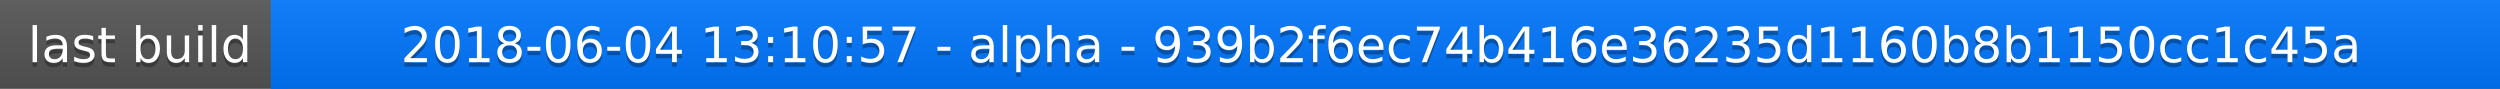
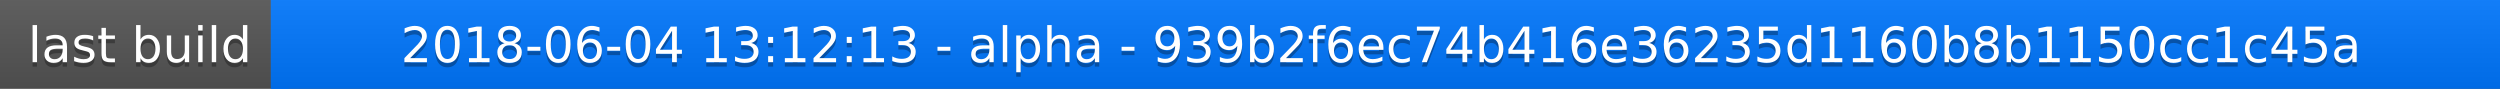
<svg xmlns="http://www.w3.org/2000/svg" width="563" height="20">
  <linearGradient id="a" x2="0" y2="100%">
    <stop offset="0" stop-color="#bbb" stop-opacity=".1" />
    <stop offset="1" stop-opacity=".1" />
  </linearGradient>
  <rect rx="0" width="563" height="20" fill="#555" />
  <rect rx="0" x="61" width="502" height="20" fill="#07f" />
  <path fill="#07f" d="M61 0h4v20h-4z" />
  <rect rx="0" width="563" height="20" fill="url(#a)" />
  <g fill="#fff" text-anchor="middle" font-family="DejaVu Sans,Verdana,Geneva,sans-serif" font-size="11">
    <text x="31.5" y="15" fill="#010101" fill-opacity=".3">last build</text>
    <text x="31.5" y="14">last build</text>
-     <text x="311" y="15" fill="#010101" fill-opacity=".3">2018-06-04 13:10:57 - alpha - 939b2f6ec74b416e36235d1160b8b1150cc1c45a</text>
-     <text x="311" y="14">2018-06-04 13:10:57 - alpha - 939b2f6ec74b416e36235d1160b8b1150cc1c45a</text>
+     <text x="311" y="15" fill="#010101" fill-opacity=".3">2018-06-04 13:12:13 - alpha - 939b2f6ec74b416e36235d1160b8b1150cc1c45a</text>
+     <text x="311" y="14">2018-06-04 13:12:13 - alpha - 939b2f6ec74b416e36235d1160b8b1150cc1c45a</text>
  </g>
</svg>
